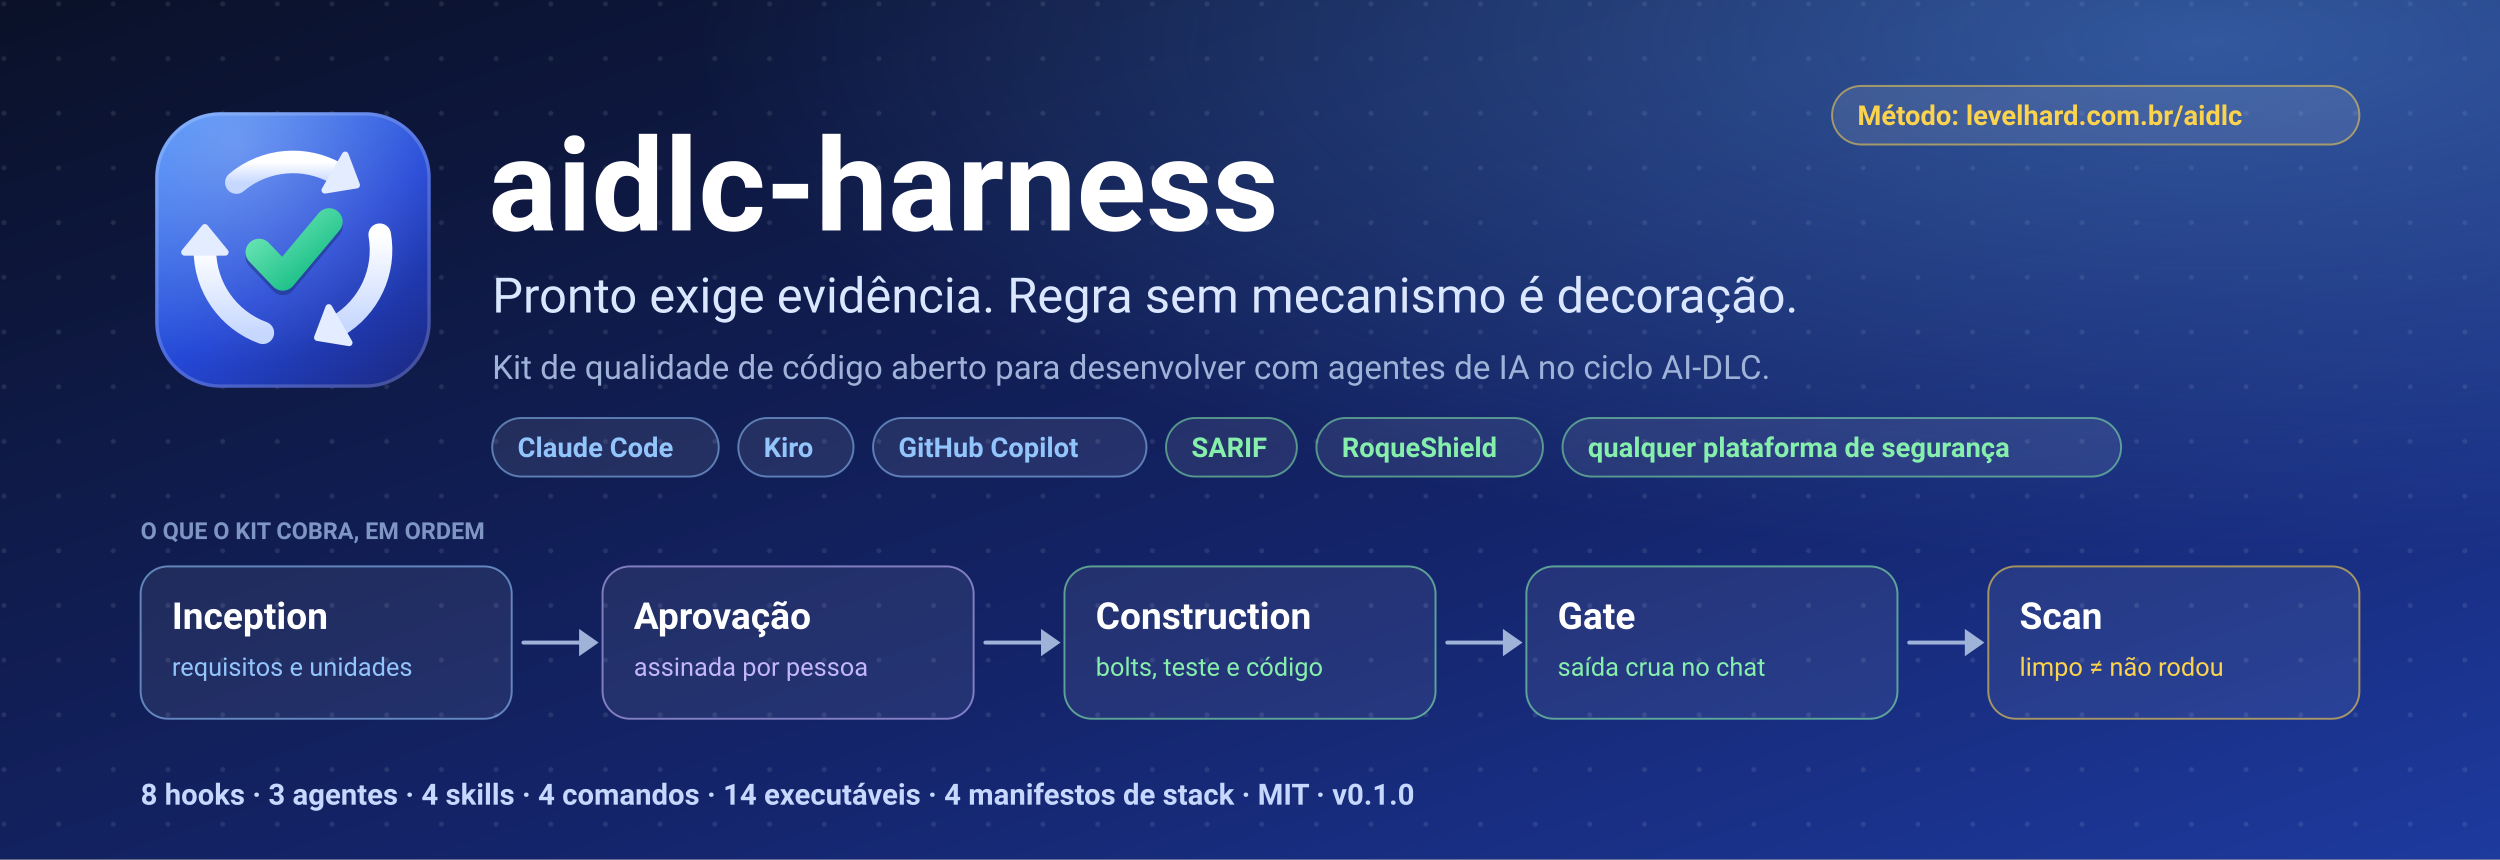
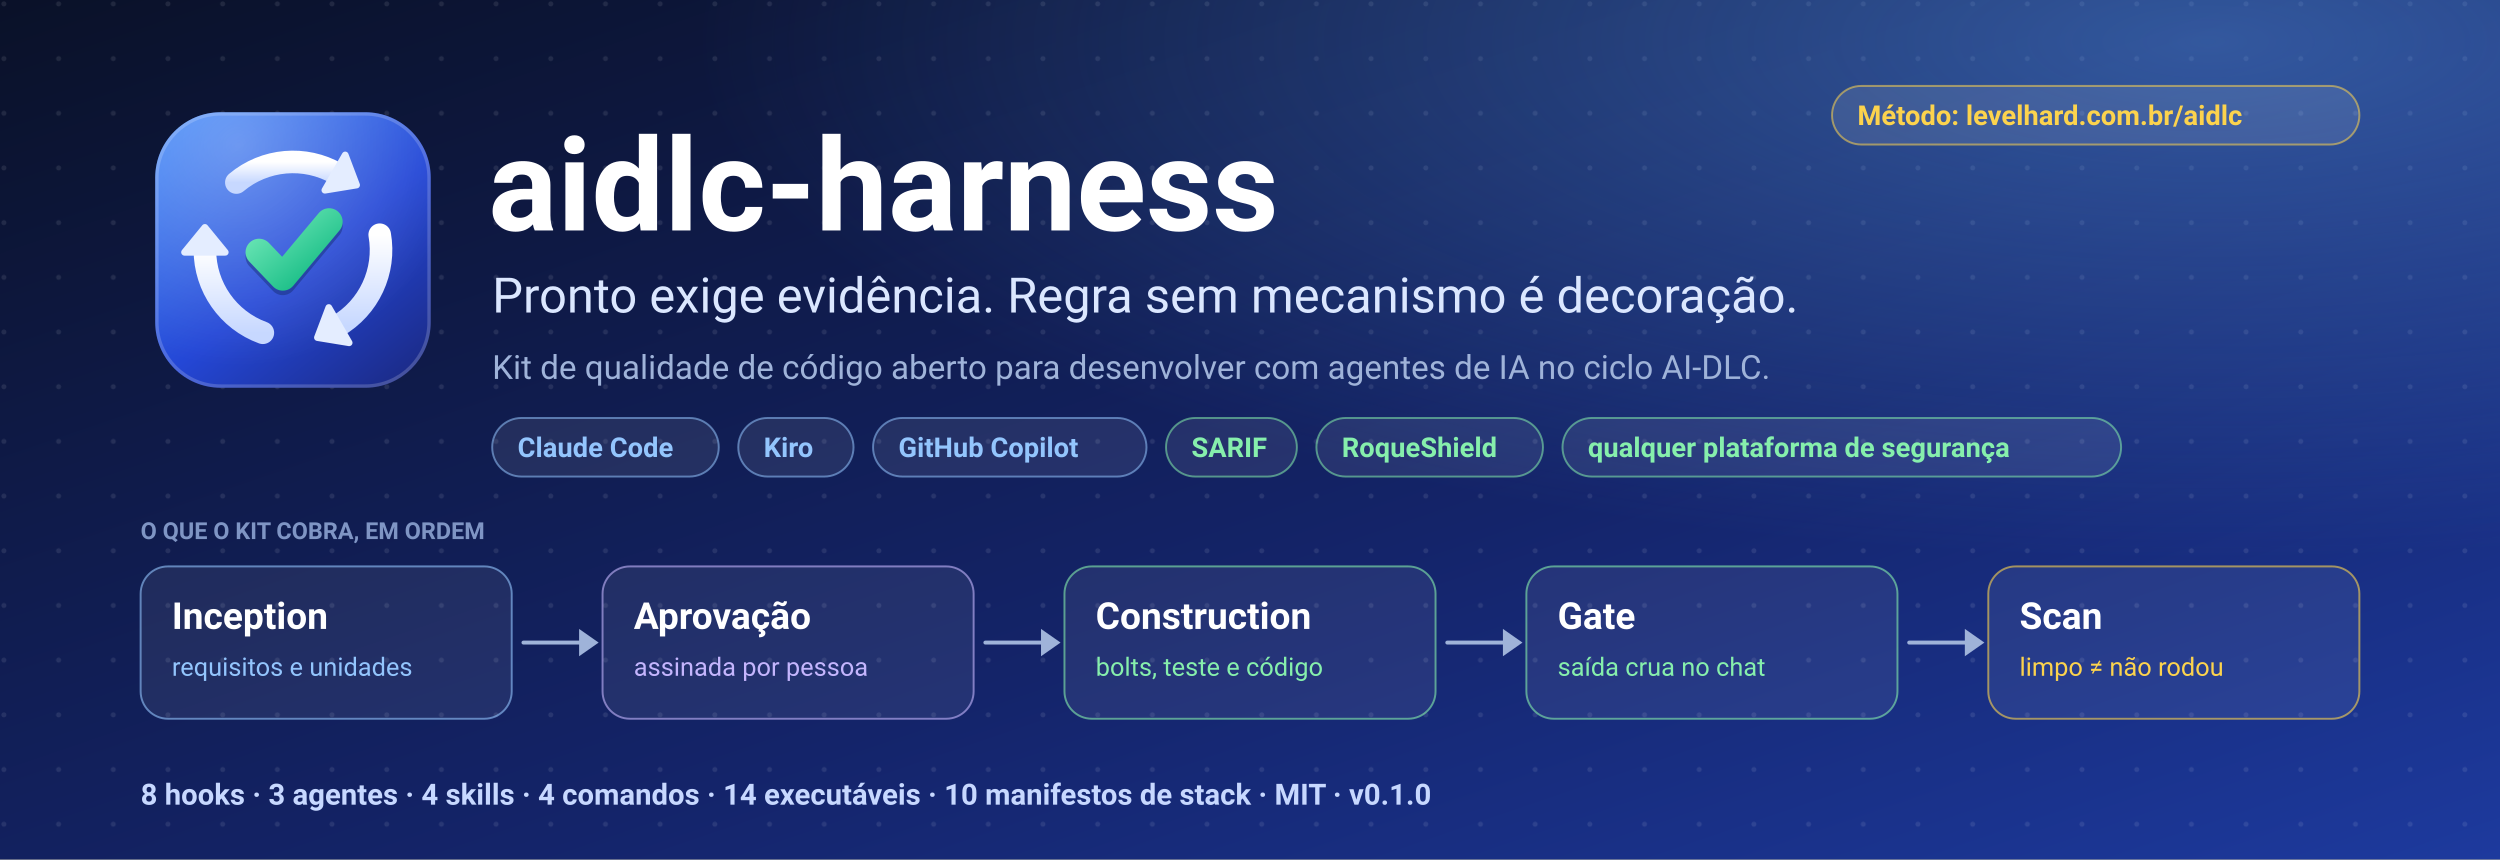
<svg xmlns="http://www.w3.org/2000/svg" viewBox="0 0 1280 440" width="1280" height="440" font-family="system-ui, -apple-system, 'Segoe UI', Roboto, 'Helvetica Neue', Arial, sans-serif" role="img" aria-label="aidlc-harness: kit de qualidade para desenvolver com agentes de IA no ciclo AI-DLC">
  <rect width="1280" height="440" fill="#0b1220" />
  <defs>
    <linearGradient id="bn-fundo" x1="0" y1="0" x2="1" y2="1">
      <stop offset="0" stop-color="#0a1128" />
      <stop offset="0.6" stop-color="#14246a" />
      <stop offset="1" stop-color="#1d3a9e" />
    </linearGradient>
    <radialGradient id="bn-brilho" cx="0.88" cy="0.05" r="0.6">
      <stop offset="0" stop-color="#60a5fa" stop-opacity="0.42" />
      <stop offset="1" stop-color="#60a5fa" stop-opacity="0" />
    </radialGradient>
    <pattern id="bn-pontos" width="28" height="28" patternUnits="userSpaceOnUse">
      <circle cx="2" cy="2" r="1.3" fill="#ffffff" fill-opacity="0.09" />
    </pattern>
  </defs>
  <rect width="1280" height="440" fill="url(#bn-fundo)" />
  <rect width="1280" height="440" fill="url(#bn-pontos)" />
  <rect width="1280" height="440" fill="url(#bn-brilho)" />
  <g transform="translate(76 54) scale(0.578125)">
    <defs>
      <linearGradient id="mk-fundo" x1="0.1" y1="0" x2="0.9" y2="1">
        <stop offset="0" stop-color="#3b82f6" />
        <stop offset="0.55" stop-color="#2447d6" />
        <stop offset="1" stop-color="#1b2a86" />
      </linearGradient>
      <linearGradient id="mk-anel" x1="0" y1="0" x2="0" y2="1">
        <stop offset="0" stop-color="#ffffff" />
        <stop offset="1" stop-color="#c7d8ff" />
      </linearGradient>
      <linearGradient id="mk-ok" x1="0" y1="0" x2="1" y2="1">
        <stop offset="0" stop-color="#6ee7b7" />
        <stop offset="1" stop-color="#10b981" />
      </linearGradient>
      <radialGradient id="mk-luz" cx="0.3" cy="0.12" r="0.8">
        <stop offset="0" stop-color="#ffffff" stop-opacity="0.28" />
        <stop offset="1" stop-color="#ffffff" stop-opacity="0" />
      </radialGradient>
    </defs>
    <rect x="6" y="6" width="244" height="244" rx="58" fill="url(#mk-fundo)" />
    <rect x="6" y="6" width="244" height="244" rx="58" fill="url(#mk-luz)" />
    <rect x="7.5" y="7.5" width="241" height="241" rx="56.5" fill="none" stroke="#ffffff" stroke-opacity="0.18" stroke-width="3" />
    <path d="M77.86 68.25 A78 78 0 0 1 167.00 60.45" fill="none" stroke="url(#mk-anel)" stroke-width="20" stroke-linecap="round" />
    <path d="M184.32 70.45 L174.27 43.86 L156.27 75.04 Z" fill="#e4edff" stroke="#e4edff" stroke-width="6" stroke-linejoin="round" />
    <path d="M204.82 114.46 A78 78 0 0 1 167.00 195.55" fill="none" stroke="url(#mk-anel)" stroke-width="20" stroke-linecap="round" />
    <path d="M149.68 205.55 L177.73 210.14 L159.73 178.96 Z" fill="#e4edff" stroke="#e4edff" stroke-width="6" stroke-linejoin="round" />
    <path d="M101.32 201.30 A78 78 0 0 1 50.00 128.00" fill="none" stroke="url(#mk-anel)" stroke-width="20" stroke-linecap="round" />
    <path d="M50.00 108.00 L32.00 130.00 L68.00 130.00 Z" fill="#e4edff" stroke="#e4edff" stroke-width="6" stroke-linejoin="round" />
    <path d="M98 130 L119 152 L160 103" fill="none" stroke="#0b1f4d" stroke-opacity="0.35" stroke-width="24" stroke-linecap="round" stroke-linejoin="round" transform="translate(0 4)" />
    <path d="M98 130 L119 152 L160 103" fill="none" stroke="url(#mk-ok)" stroke-width="24" stroke-linecap="round" stroke-linejoin="round" />
  </g>
  <text x="250" y="118" font-size="66" text-anchor="start" fill="#ffffff" font-weight="700">aidlc-harness</text>
  <text x="252" y="160" font-size="25" text-anchor="start" fill="#dbe7ff">Pronto exige evidência. Regra sem mecanismo é decoração.</text>
  <text x="252" y="194" font-size="17" text-anchor="start" fill="#9fb3d9">Kit de qualidade de código aberto para desenvolver com agentes de IA no ciclo AI-DLC.</text>
  <rect x="252" y="214" width="116" height="30" rx="15" fill="#ffffff" fill-opacity="0.08" stroke="#93c5fd" stroke-opacity="0.55" />
  <text x="265" y="234" font-size="14" fill="#93c5fd" font-weight="600">Claude Code</text>
  <rect x="378" y="214" width="59" height="30" rx="15" fill="#ffffff" fill-opacity="0.08" stroke="#93c5fd" stroke-opacity="0.55" />
  <text x="391" y="234" font-size="14" fill="#93c5fd" font-weight="600">Kiro</text>
  <rect x="447" y="214" width="140" height="30" rx="15" fill="#ffffff" fill-opacity="0.08" stroke="#93c5fd" stroke-opacity="0.55" />
  <text x="460" y="234" font-size="14" fill="#93c5fd" font-weight="600">GitHub Copilot</text>
  <rect x="597" y="214" width="67" height="30" rx="15" fill="#ffffff" fill-opacity="0.08" stroke="#86efac" stroke-opacity="0.55" />
  <text x="610" y="234" font-size="14" fill="#86efac" font-weight="600">SARIF</text>
  <rect x="674" y="214" width="116" height="30" rx="15" fill="#ffffff" fill-opacity="0.08" stroke="#86efac" stroke-opacity="0.55" />
  <text x="687" y="234" font-size="14" fill="#86efac" font-weight="600">RoqueShield</text>
  <rect x="800" y="214" width="286" height="30" rx="15" fill="#ffffff" fill-opacity="0.08" stroke="#86efac" stroke-opacity="0.55" />
  <text x="813" y="234" font-size="14" fill="#86efac" font-weight="600">qualquer plataforma de segurança</text>
  <g transform="translate(938 44)">
    <rect x="0" y="0" width="270" height="30" rx="15" fill="#ffffff" fill-opacity="0.1" stroke="#fcd34d" stroke-opacity="0.55" />
    <text x="13" y="20" font-size="14" fill="#fcd34d" font-weight="600">Método: levelhard.com.br/aidlc</text>
  </g>
  <text x="72" y="276" font-size="12" text-anchor="start" fill="#7f95c4" font-weight="700">O QUE O KIT COBRA, EM ORDEM</text>
  <rect x="72" y="290" width="190" height="78" rx="14" fill="#ffffff" fill-opacity="0.07" stroke="#93c5fd" stroke-opacity="0.6" />
  <text x="88" y="322" font-size="19" font-weight="700" fill="#ffffff">Inception</text>
  <text x="88" y="346" font-size="13" fill="#93c5fd">requisitos e unidades</text>
  <path d="M268 329 H298.5" stroke="#9fb3d9" stroke-width="2" stroke-linecap="round" />
  <path d="M296.5 322 L306.5 329 L296.5 336 Z" fill="#9fb3d9" />
  <rect x="308.5" y="290" width="190" height="78" rx="14" fill="#ffffff" fill-opacity="0.07" stroke="#c4b5fd" stroke-opacity="0.6" />
  <text x="324.5" y="322" font-size="19" font-weight="700" fill="#ffffff">Aprovação</text>
  <text x="324.5" y="346" font-size="13" fill="#c4b5fd">assinada por pessoa</text>
  <path d="M504.5 329 H535" stroke="#9fb3d9" stroke-width="2" stroke-linecap="round" />
  <path d="M533 322 L543 329 L533 336 Z" fill="#9fb3d9" />
  <rect x="545" y="290" width="190" height="78" rx="14" fill="#ffffff" fill-opacity="0.07" stroke="#86efac" stroke-opacity="0.6" />
  <text x="561" y="322" font-size="19" font-weight="700" fill="#ffffff">Construction</text>
  <text x="561" y="346" font-size="13" fill="#86efac">bolts, teste e código</text>
  <path d="M741 329 H771.5" stroke="#9fb3d9" stroke-width="2" stroke-linecap="round" />
  <path d="M769.5 322 L779.5 329 L769.5 336 Z" fill="#9fb3d9" />
  <rect x="781.5" y="290" width="190" height="78" rx="14" fill="#ffffff" fill-opacity="0.07" stroke="#86efac" stroke-opacity="0.6" />
  <text x="797.5" y="322" font-size="19" font-weight="700" fill="#ffffff">Gate</text>
  <text x="797.5" y="346" font-size="13" fill="#86efac">saída crua no chat</text>
  <path d="M977.5 329 H1008" stroke="#9fb3d9" stroke-width="2" stroke-linecap="round" />
  <path d="M1006 322 L1016 329 L1006 336 Z" fill="#9fb3d9" />
  <rect x="1018" y="290" width="190" height="78" rx="14" fill="#ffffff" fill-opacity="0.07" stroke="#fcd34d" stroke-opacity="0.6" />
  <text x="1034" y="322" font-size="19" font-weight="700" fill="#ffffff">Scan</text>
  <text x="1034" y="346" font-size="13" fill="#fcd34d">limpo ≠ não rodou</text>
-   <text x="72" y="412" font-size="15" text-anchor="start" fill="#c7d8ff" font-weight="700">8 hooks   ·   3 agentes   ·   4 skills   ·   4 comandos   ·   14 executáveis   ·   4 manifestos de stack   ·   MIT   ·   v0.1.0</text>
+   <text x="72" y="412" font-size="15" text-anchor="start" fill="#c7d8ff" font-weight="700">8 hooks   ·   3 agentes   ·   4 skills   ·   4 comandos   ·   14 executáveis   ·   10 manifestos de stack   ·   MIT   ·   v0.1.0</text>
</svg>
